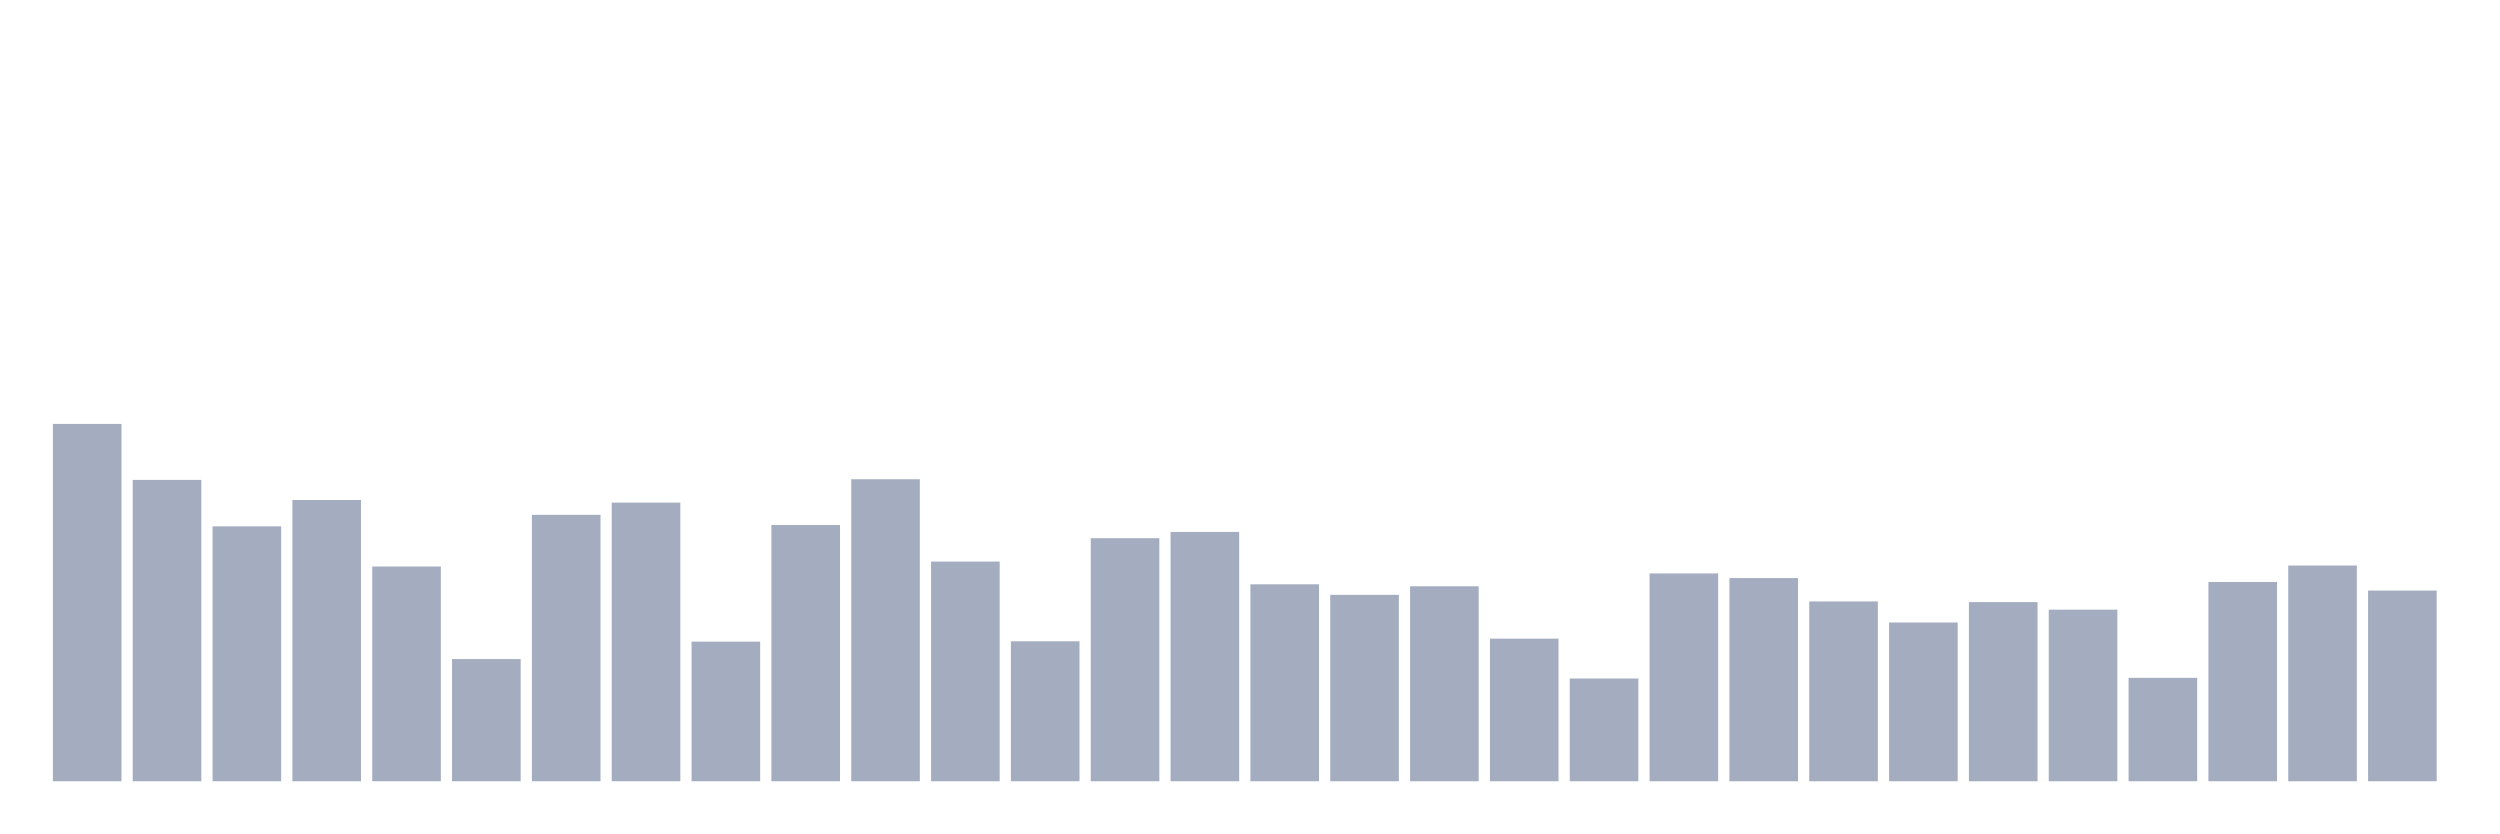
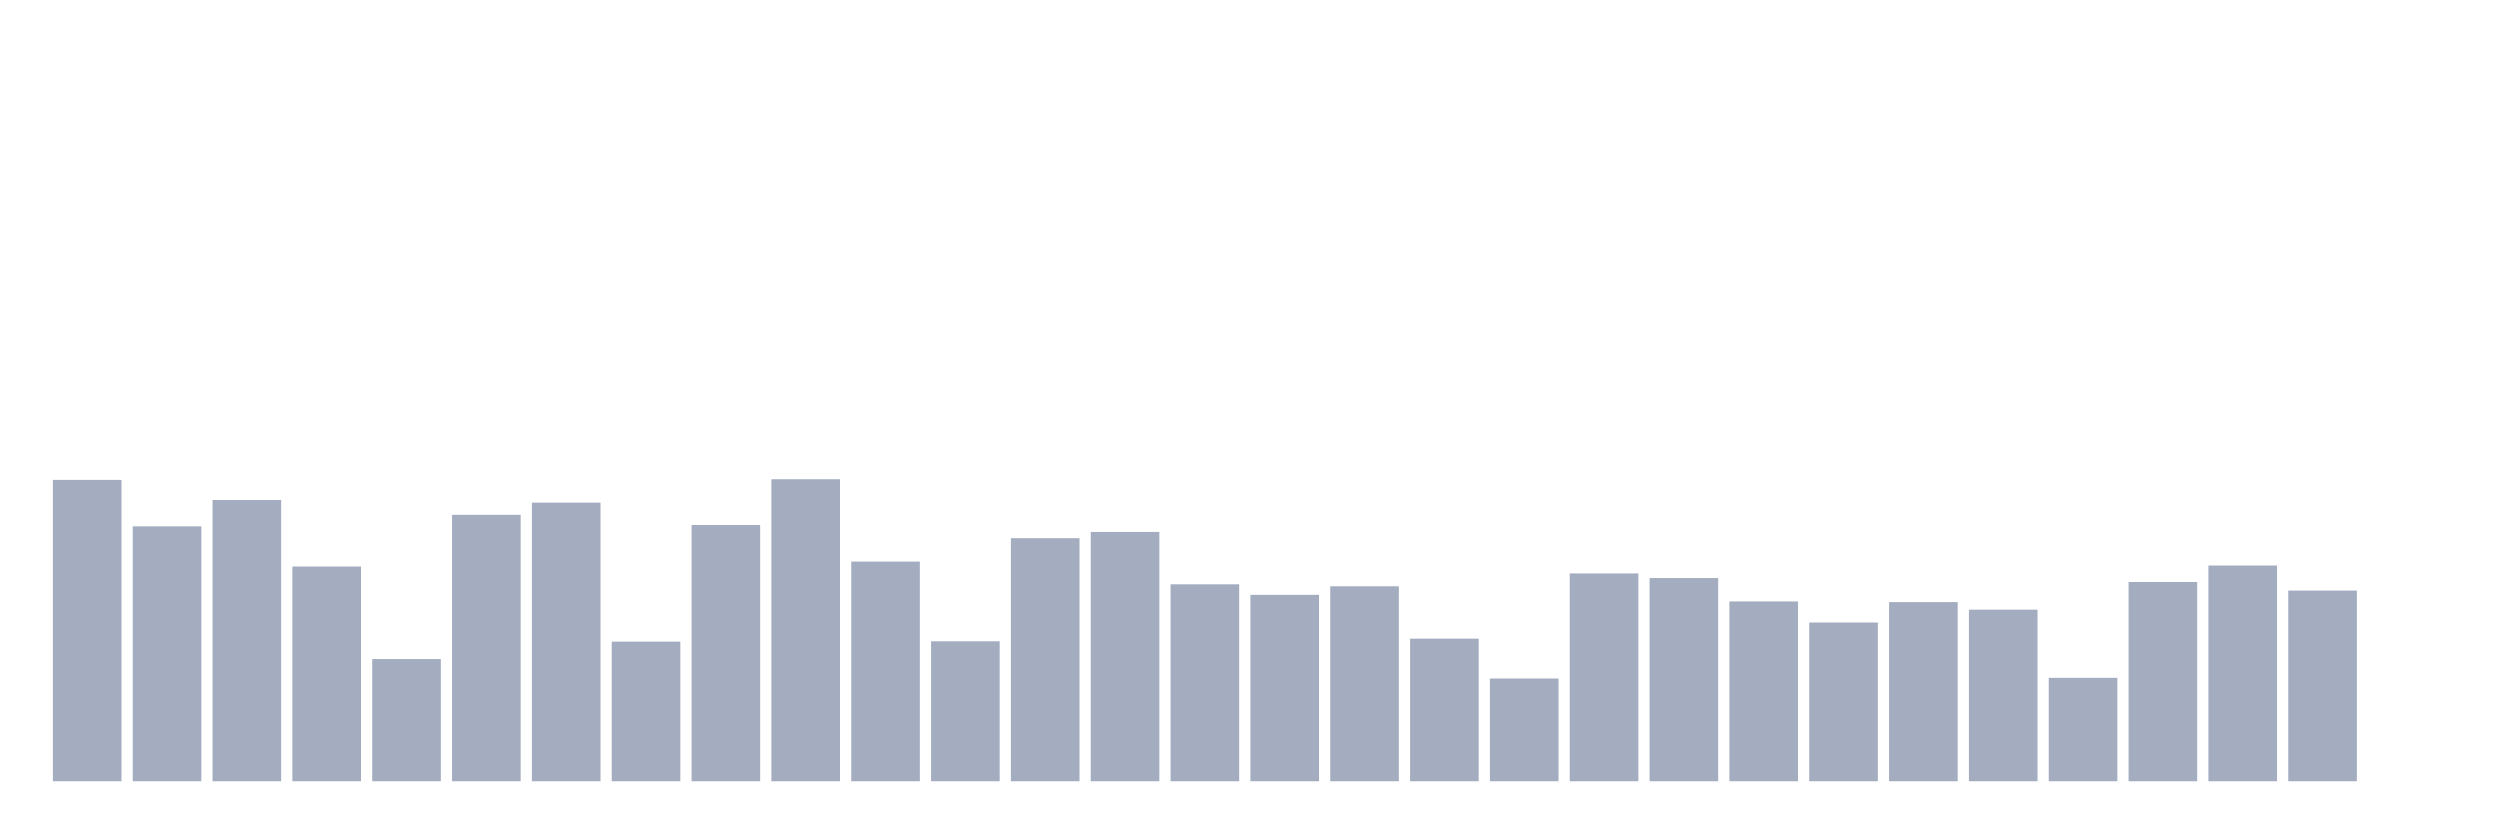
<svg xmlns="http://www.w3.org/2000/svg" viewBox="0 0 480 160">
  <g transform="translate(10,10)">
-     <rect class="bar" x="0.153" width="13.175" y="71.391" height="68.609" fill="rgb(164,173,192)" />
-     <rect class="bar" x="15.482" width="13.175" y="82.141" height="57.859" fill="rgb(164,173,192)" />
-     <rect class="bar" x="30.81" width="13.175" y="91.057" height="48.943" fill="rgb(164,173,192)" />
-     <rect class="bar" x="46.138" width="13.175" y="85.998" height="54.002" fill="rgb(164,173,192)" />
-     <rect class="bar" x="61.466" width="13.175" y="98.771" height="41.229" fill="rgb(164,173,192)" />
-     <rect class="bar" x="76.794" width="13.175" y="116.54" height="23.46" fill="rgb(164,173,192)" />
-     <rect class="bar" x="92.123" width="13.175" y="88.844" height="51.156" fill="rgb(164,173,192)" />
-     <rect class="bar" x="107.451" width="13.175" y="86.504" height="53.496" fill="rgb(164,173,192)" />
-     <rect class="bar" x="122.779" width="13.175" y="113.189" height="26.811" fill="rgb(164,173,192)" />
-     <rect class="bar" x="138.107" width="13.175" y="90.804" height="49.196" fill="rgb(164,173,192)" />
-     <rect class="bar" x="153.436" width="13.175" y="82.014" height="57.986" fill="rgb(164,173,192)" />
-     <rect class="bar" x="168.764" width="13.175" y="97.823" height="42.177" fill="rgb(164,173,192)" />
-     <rect class="bar" x="184.092" width="13.175" y="113.126" height="26.874" fill="rgb(164,173,192)" />
-     <rect class="bar" x="199.42" width="13.175" y="93.333" height="46.667" fill="rgb(164,173,192)" />
-     <rect class="bar" x="214.748" width="13.175" y="92.132" height="47.868" fill="rgb(164,173,192)" />
-     <rect class="bar" x="230.077" width="13.175" y="102.186" height="37.814" fill="rgb(164,173,192)" />
-     <rect class="bar" x="245.405" width="13.175" y="104.21" height="35.79" fill="rgb(164,173,192)" />
-     <rect class="bar" x="260.733" width="13.175" y="102.565" height="37.435" fill="rgb(164,173,192)" />
-     <rect class="bar" x="276.061" width="13.175" y="112.62" height="27.38" fill="rgb(164,173,192)" />
-     <rect class="bar" x="291.39" width="13.175" y="120.271" height="19.729" fill="rgb(164,173,192)" />
-     <rect class="bar" x="306.718" width="13.175" y="100.099" height="39.901" fill="rgb(164,173,192)" />
-     <rect class="bar" x="322.046" width="13.175" y="100.985" height="39.015" fill="rgb(164,173,192)" />
-     <rect class="bar" x="337.374" width="13.175" y="105.474" height="34.526" fill="rgb(164,173,192)" />
-     <rect class="bar" x="352.702" width="13.175" y="109.521" height="30.479" fill="rgb(164,173,192)" />
-     <rect class="bar" x="368.031" width="13.175" y="105.601" height="34.399" fill="rgb(164,173,192)" />
-     <rect class="bar" x="383.359" width="13.175" y="107.055" height="32.945" fill="rgb(164,173,192)" />
-     <rect class="bar" x="398.687" width="13.175" y="120.145" height="19.855" fill="rgb(164,173,192)" />
-     <rect class="bar" x="414.015" width="13.175" y="101.743" height="38.257" fill="rgb(164,173,192)" />
-     <rect class="bar" x="429.344" width="13.175" y="98.582" height="41.418" fill="rgb(164,173,192)" />
-     <rect class="bar" x="444.672" width="13.175" y="103.388" height="36.612" fill="rgb(164,173,192)" />
+     <rect class="bar" x="0.153" width="13.175" y="82.141" height="57.859" fill="rgb(164,173,192)" />
+     <rect class="bar" x="15.482" width="13.175" y="91.057" height="48.943" fill="rgb(164,173,192)" />
+     <rect class="bar" x="30.81" width="13.175" y="85.998" height="54.002" fill="rgb(164,173,192)" />
+     <rect class="bar" x="46.138" width="13.175" y="98.771" height="41.229" fill="rgb(164,173,192)" />
+     <rect class="bar" x="61.466" width="13.175" y="116.54" height="23.46" fill="rgb(164,173,192)" />
+     <rect class="bar" x="76.794" width="13.175" y="88.844" height="51.156" fill="rgb(164,173,192)" />
+     <rect class="bar" x="92.123" width="13.175" y="86.504" height="53.496" fill="rgb(164,173,192)" />
+     <rect class="bar" x="107.451" width="13.175" y="113.189" height="26.811" fill="rgb(164,173,192)" />
+     <rect class="bar" x="122.779" width="13.175" y="90.804" height="49.196" fill="rgb(164,173,192)" />
+     <rect class="bar" x="138.107" width="13.175" y="82.014" height="57.986" fill="rgb(164,173,192)" />
+     <rect class="bar" x="153.436" width="13.175" y="97.823" height="42.177" fill="rgb(164,173,192)" />
+     <rect class="bar" x="168.764" width="13.175" y="113.126" height="26.874" fill="rgb(164,173,192)" />
+     <rect class="bar" x="184.092" width="13.175" y="93.333" height="46.667" fill="rgb(164,173,192)" />
+     <rect class="bar" x="199.42" width="13.175" y="92.132" height="47.868" fill="rgb(164,173,192)" />
+     <rect class="bar" x="214.748" width="13.175" y="102.186" height="37.814" fill="rgb(164,173,192)" />
+     <rect class="bar" x="230.077" width="13.175" y="104.21" height="35.79" fill="rgb(164,173,192)" />
+     <rect class="bar" x="245.405" width="13.175" y="102.565" height="37.435" fill="rgb(164,173,192)" />
+     <rect class="bar" x="260.733" width="13.175" y="112.62" height="27.38" fill="rgb(164,173,192)" />
+     <rect class="bar" x="276.061" width="13.175" y="120.271" height="19.729" fill="rgb(164,173,192)" />
+     <rect class="bar" x="291.39" width="13.175" y="100.099" height="39.901" fill="rgb(164,173,192)" />
+     <rect class="bar" x="306.718" width="13.175" y="100.985" height="39.015" fill="rgb(164,173,192)" />
+     <rect class="bar" x="322.046" width="13.175" y="105.474" height="34.526" fill="rgb(164,173,192)" />
+     <rect class="bar" x="337.374" width="13.175" y="109.521" height="30.479" fill="rgb(164,173,192)" />
+     <rect class="bar" x="352.702" width="13.175" y="105.601" height="34.399" fill="rgb(164,173,192)" />
+     <rect class="bar" x="368.031" width="13.175" y="107.055" height="32.945" fill="rgb(164,173,192)" />
+     <rect class="bar" x="383.359" width="13.175" y="120.145" height="19.855" fill="rgb(164,173,192)" />
+     <rect class="bar" x="398.687" width="13.175" y="101.743" height="38.257" fill="rgb(164,173,192)" />
+     <rect class="bar" x="414.015" width="13.175" y="98.582" height="41.418" fill="rgb(164,173,192)" />
+     <rect class="bar" x="429.344" width="13.175" y="103.388" height="36.612" fill="rgb(164,173,192)" />
+     <rect class="bar" x="444.672" width="13.175" y="140" height="0" fill="rgb(164,173,192)" />
  </g>
</svg>
